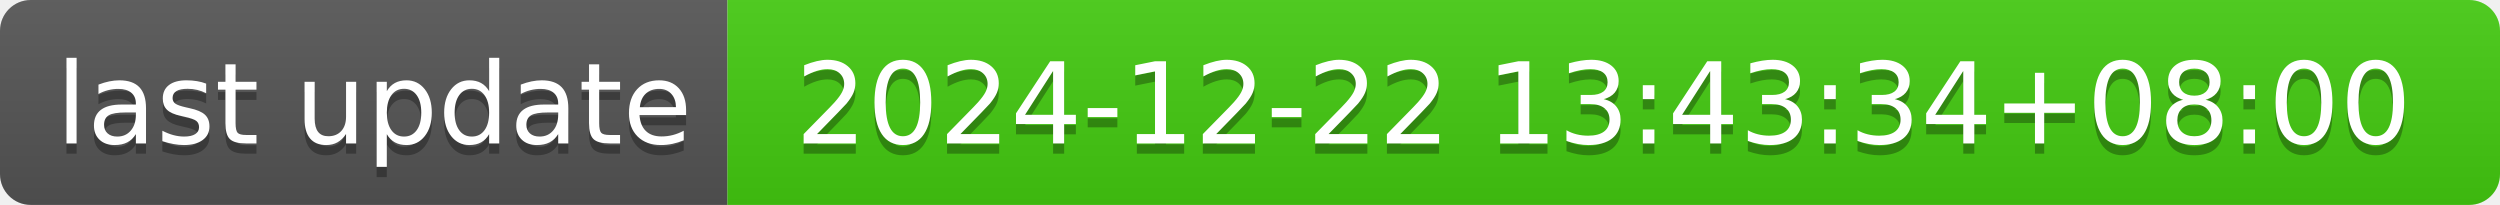
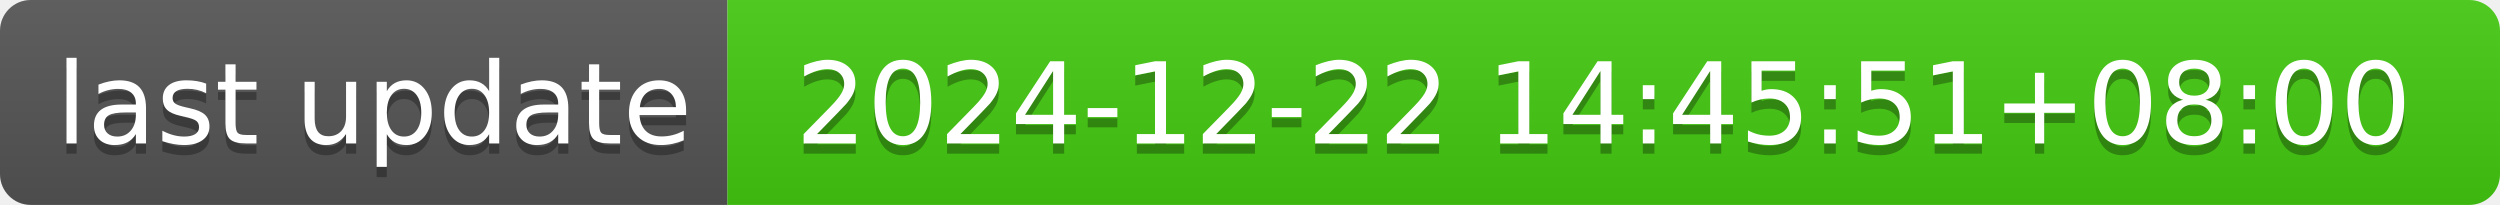
- <svg xmlns="http://www.w3.org/2000/svg" width="244" height="20" role="img" aria-label="last update: 2024-12-22 13:43:34+08:00">
+ <svg xmlns="http://www.w3.org/2000/svg" width="244" height="20" role="img" aria-label="last update: 2024-12-22 14:45:51+08:00">
  <linearGradient id="s" x2="0" y2="100%">
    <stop offset="0" stop-color="#bbb" stop-opacity=".1" />
    <stop offset="1" stop-opacity=".1" />
  </linearGradient>
  <clipPath id="r">
    <rect width="244" height="20" rx="3" fill="#fff" />
  </clipPath>
  <g clip-path="url(#r)">
    <rect width="71" height="20" fill="#555" />
    <rect x="71" width="173" height="20" fill="#4c1" />
    <rect width="244" height="20" fill="url(#s)" />
  </g>
  <g fill="#fff" text-anchor="middle" font-family="Verdana,Geneva,DejaVu Sans,sans-serif" text-rendering="geometricPrecision" font-size="110">
    <text aria-hidden="true" x="365" y="150" fill="#010101" fill-opacity=".3" transform="scale(.1)" textLength="610">last update</text>
    <text x="365" y="140" transform="scale(.1)" fill="#fff" textLength="610">last update</text>
-     <text aria-hidden="true" x="1565" y="150" fill="#010101" fill-opacity=".3" transform="scale(.1)" textLength="1630">2024-12-22 13:43:34+08:00</text>
-     <text x="1565" y="140" transform="scale(.1)" fill="#fff" textLength="1630">2024-12-22 13:43:34+08:00</text>
+     <text aria-hidden="true" x="1565" y="150" fill="#010101" fill-opacity=".3" transform="scale(.1)" textLength="1630">2024-12-22 14:45:51+08:00</text>
+     <text x="1565" y="140" transform="scale(.1)" fill="#fff" textLength="1630">2024-12-22 14:45:51+08:00</text>
  </g>
</svg>
